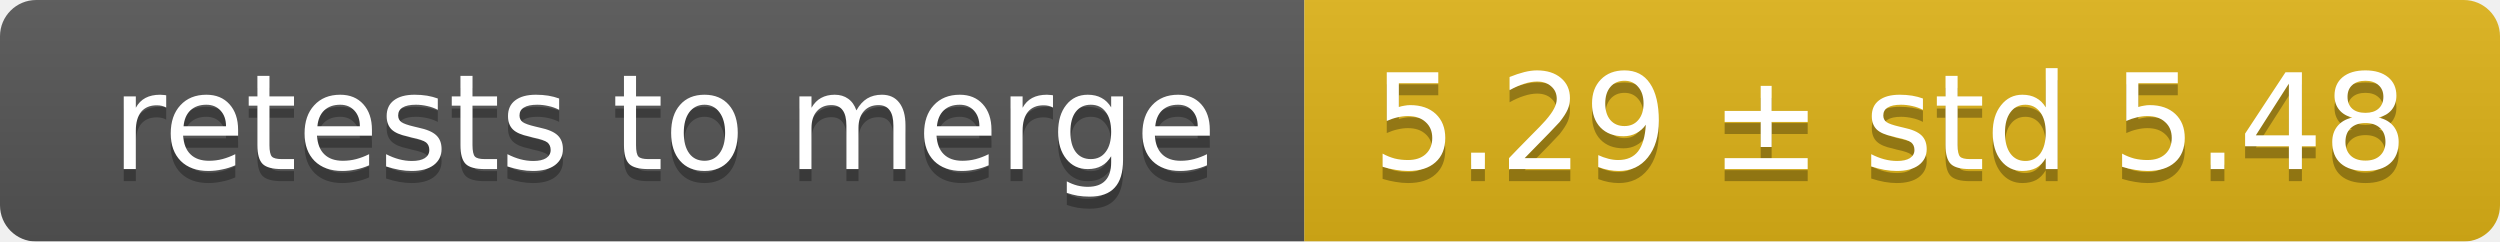
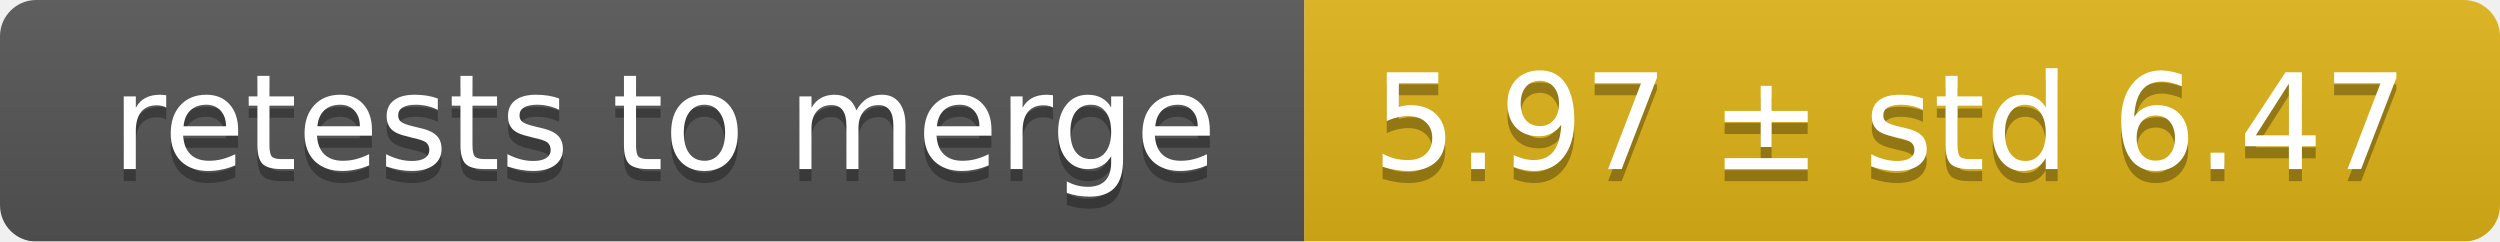
<svg xmlns="http://www.w3.org/2000/svg" width="207" height="20">
  <linearGradient id="smooth" x2="0" y2="100%">
    <stop offset="0" stop-color="#bbb" stop-opacity=".1" />
    <stop offset="1" stop-opacity=".1" />
  </linearGradient>
  <mask id="round">
    <rect width="207" height="20" rx="3" fill="#fff" />
  </mask>
  <g mask="url(#round)">
    <rect width="108" height="20" fill="#555" />
    <rect x="108" width="99" height="20" fill="#dfb317" />
    <rect width="207" height="20" fill="url(#smooth)" />
  </g>
  <g fill="#fff" text-anchor="middle" font-family="DejaVu Sans,Verdana,Geneva,sans-serif" font-size="11">
    <text x="55" y="15" fill="#010101" fill-opacity=".3">retests to merge</text>
    <text x="55" y="14">retests to merge</text>
-     <text x="156.5" y="15" fill="#010101" fill-opacity=".3">5.29 ± std 5.48</text>
-     <text x="156.5" y="14">5.29 ± std 5.48</text>
+     <text x="156.5" y="15" fill="#010101" fill-opacity=".3">5.97 ± std 6.47</text>
+     <text x="156.5" y="14">5.97 ± std 6.47</text>
  </g>
</svg>
